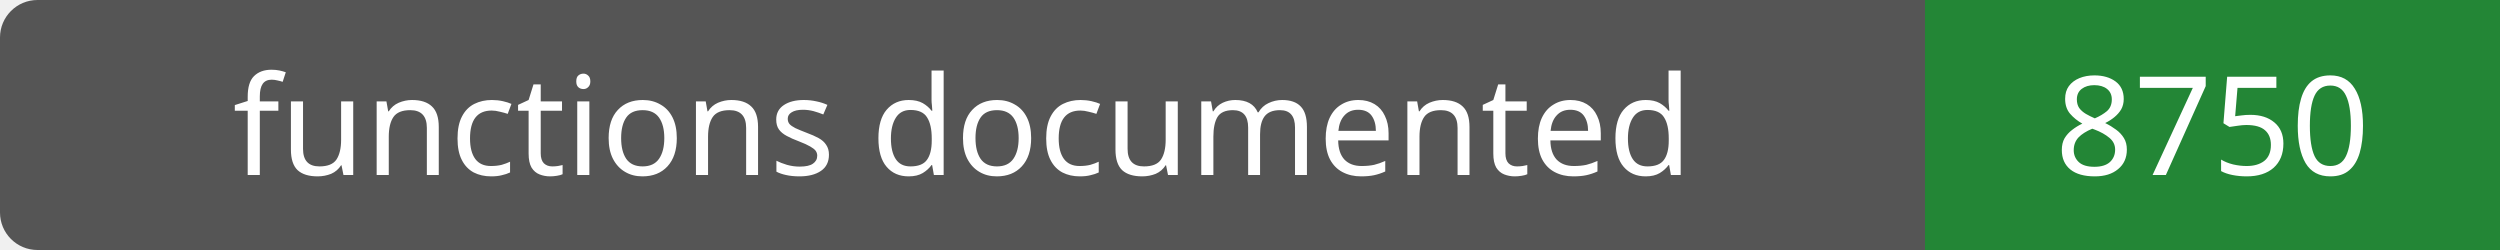
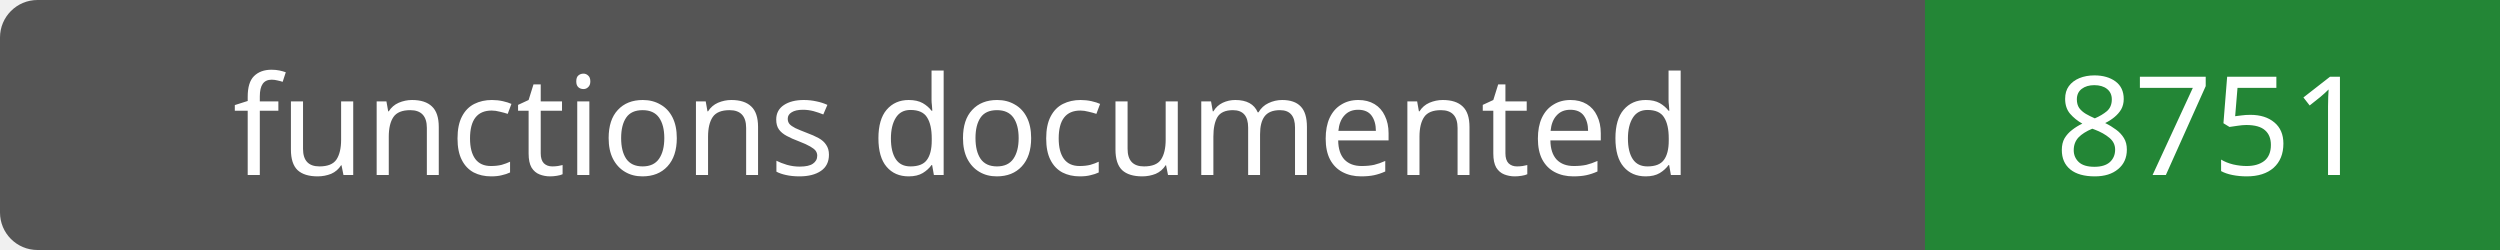
- <svg xmlns="http://www.w3.org/2000/svg" width="200" height="20" role="img" aria-label="functions documented: 8750">
+ <svg xmlns="http://www.w3.org/2000/svg" width="200" height="20" role="img" aria-label="functions documented: 8751">
  <rect width="200" height="20" rx="3" fill="#555" />
  <path fill="#238636" d="M154 0h46v20H154z" />
  <g fill="#fff" text-anchor="middle" font-family="Verdana,sans-serif" font-size="11">
    <text x="77.0" y="14">functions documented</text>
-     <text x="177.0" y="14">8750</text>
+     <text x="177.0" y="14">8751</text>
  </g>
</svg>
